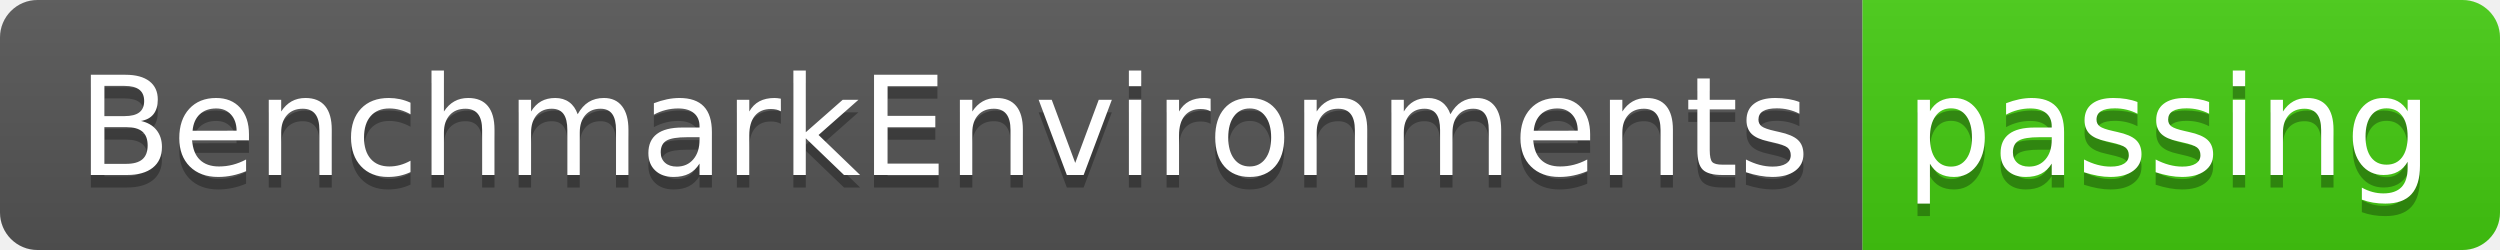
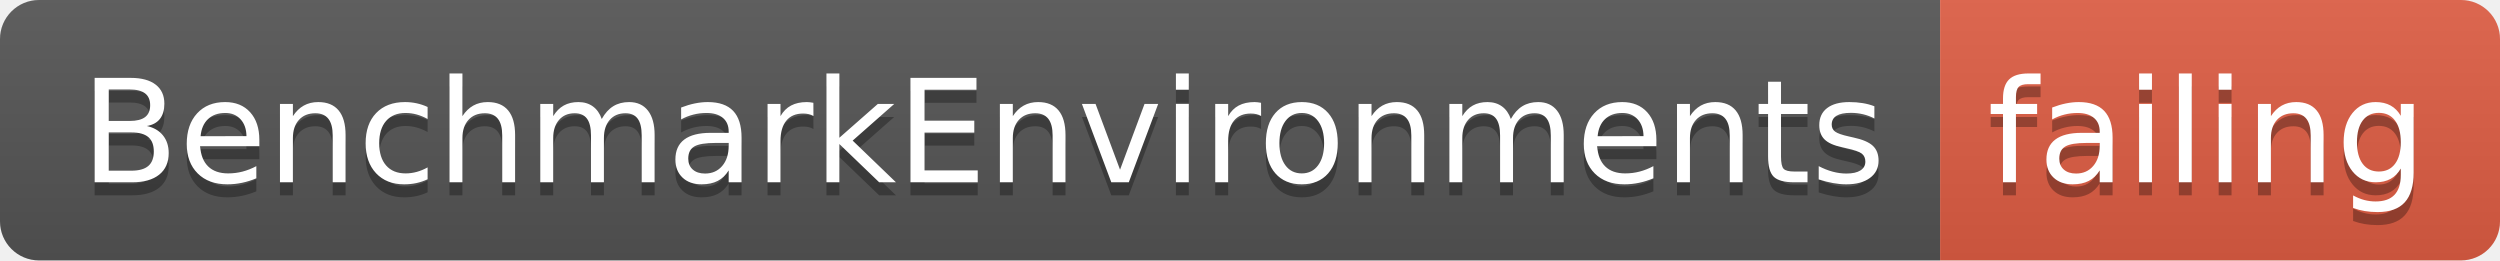
- <svg xmlns="http://www.w3.org/2000/svg" width="200" height="20">
+ <svg xmlns="http://www.w3.org/2000/svg" width="192" height="20">
  <linearGradient id="smooth" x2="0" y2="100%">
    <stop offset="0" stop-color="#bbb" stop-opacity=".1" />
    <stop offset="1" stop-opacity=".1" />
  </linearGradient>
  <clipPath id="round">
-     <rect width="200" height="20" rx="3" fill="#fff" />
+     <rect width="192" height="20" rx="3" fill="#fff" />
  </clipPath>
  <g clip-path="url(#round)">
    <rect width="149" height="20" fill="#555" />
-     <rect x="149" width="51" height="20" fill="#4c1" />
-     <rect width="200" height="20" fill="url(#smooth)" />
+     <rect x="149" width="43" height="20" fill="#e05d44" />
+     <rect width="192" height="20" fill="url(#smooth)" />
  </g>
  <g fill="#fff" text-anchor="middle" font-family="DejaVu Sans,Verdana,Geneva,sans-serif" font-size="110">
    <text x="755" y="150" fill="#010101" fill-opacity=".3" transform="scale(0.1)" textLength="1390" lengthAdjust="spacing">BenchmarkEnvironments</text>
    <text x="755" y="140" transform="scale(0.1)" textLength="1390" lengthAdjust="spacing">BenchmarkEnvironments</text>
-     <text x="1735" y="150" fill="#010101" fill-opacity=".3" transform="scale(0.1)" textLength="410" lengthAdjust="spacing">passing</text>
-     <text x="1735" y="140" transform="scale(0.1)" textLength="410" lengthAdjust="spacing">passing</text>
+     <text x="1695" y="150" fill="#010101" fill-opacity=".3" transform="scale(0.1)" textLength="330" lengthAdjust="spacing">failing</text>
+     <text x="1695" y="140" transform="scale(0.1)" textLength="330" lengthAdjust="spacing">failing</text>
  </g>
</svg>
